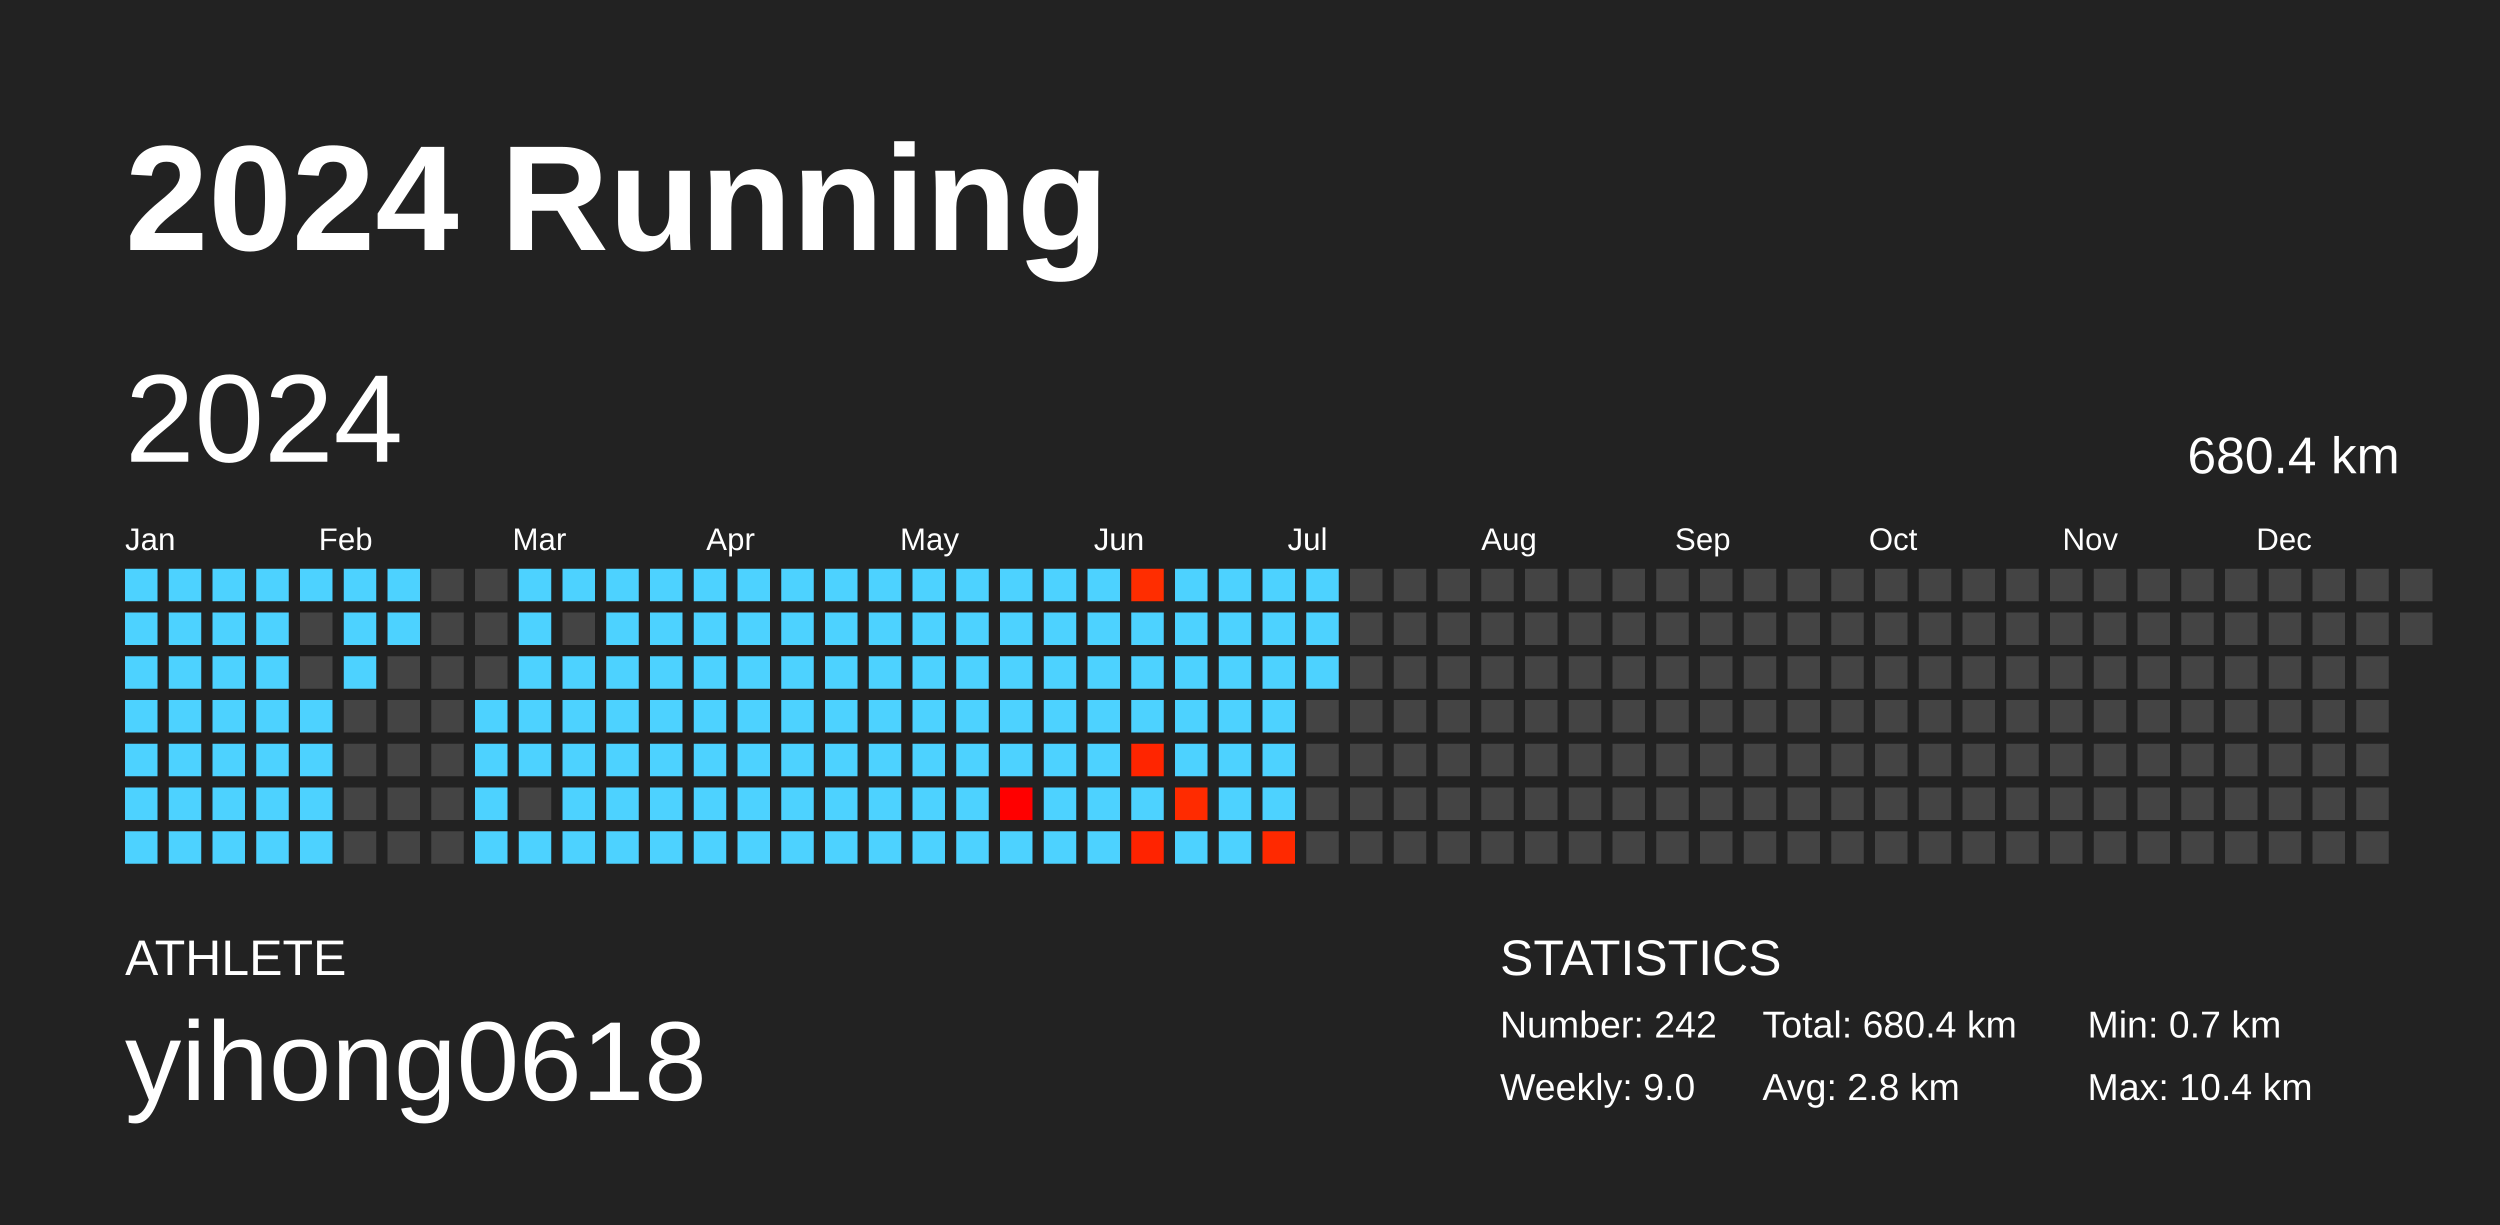
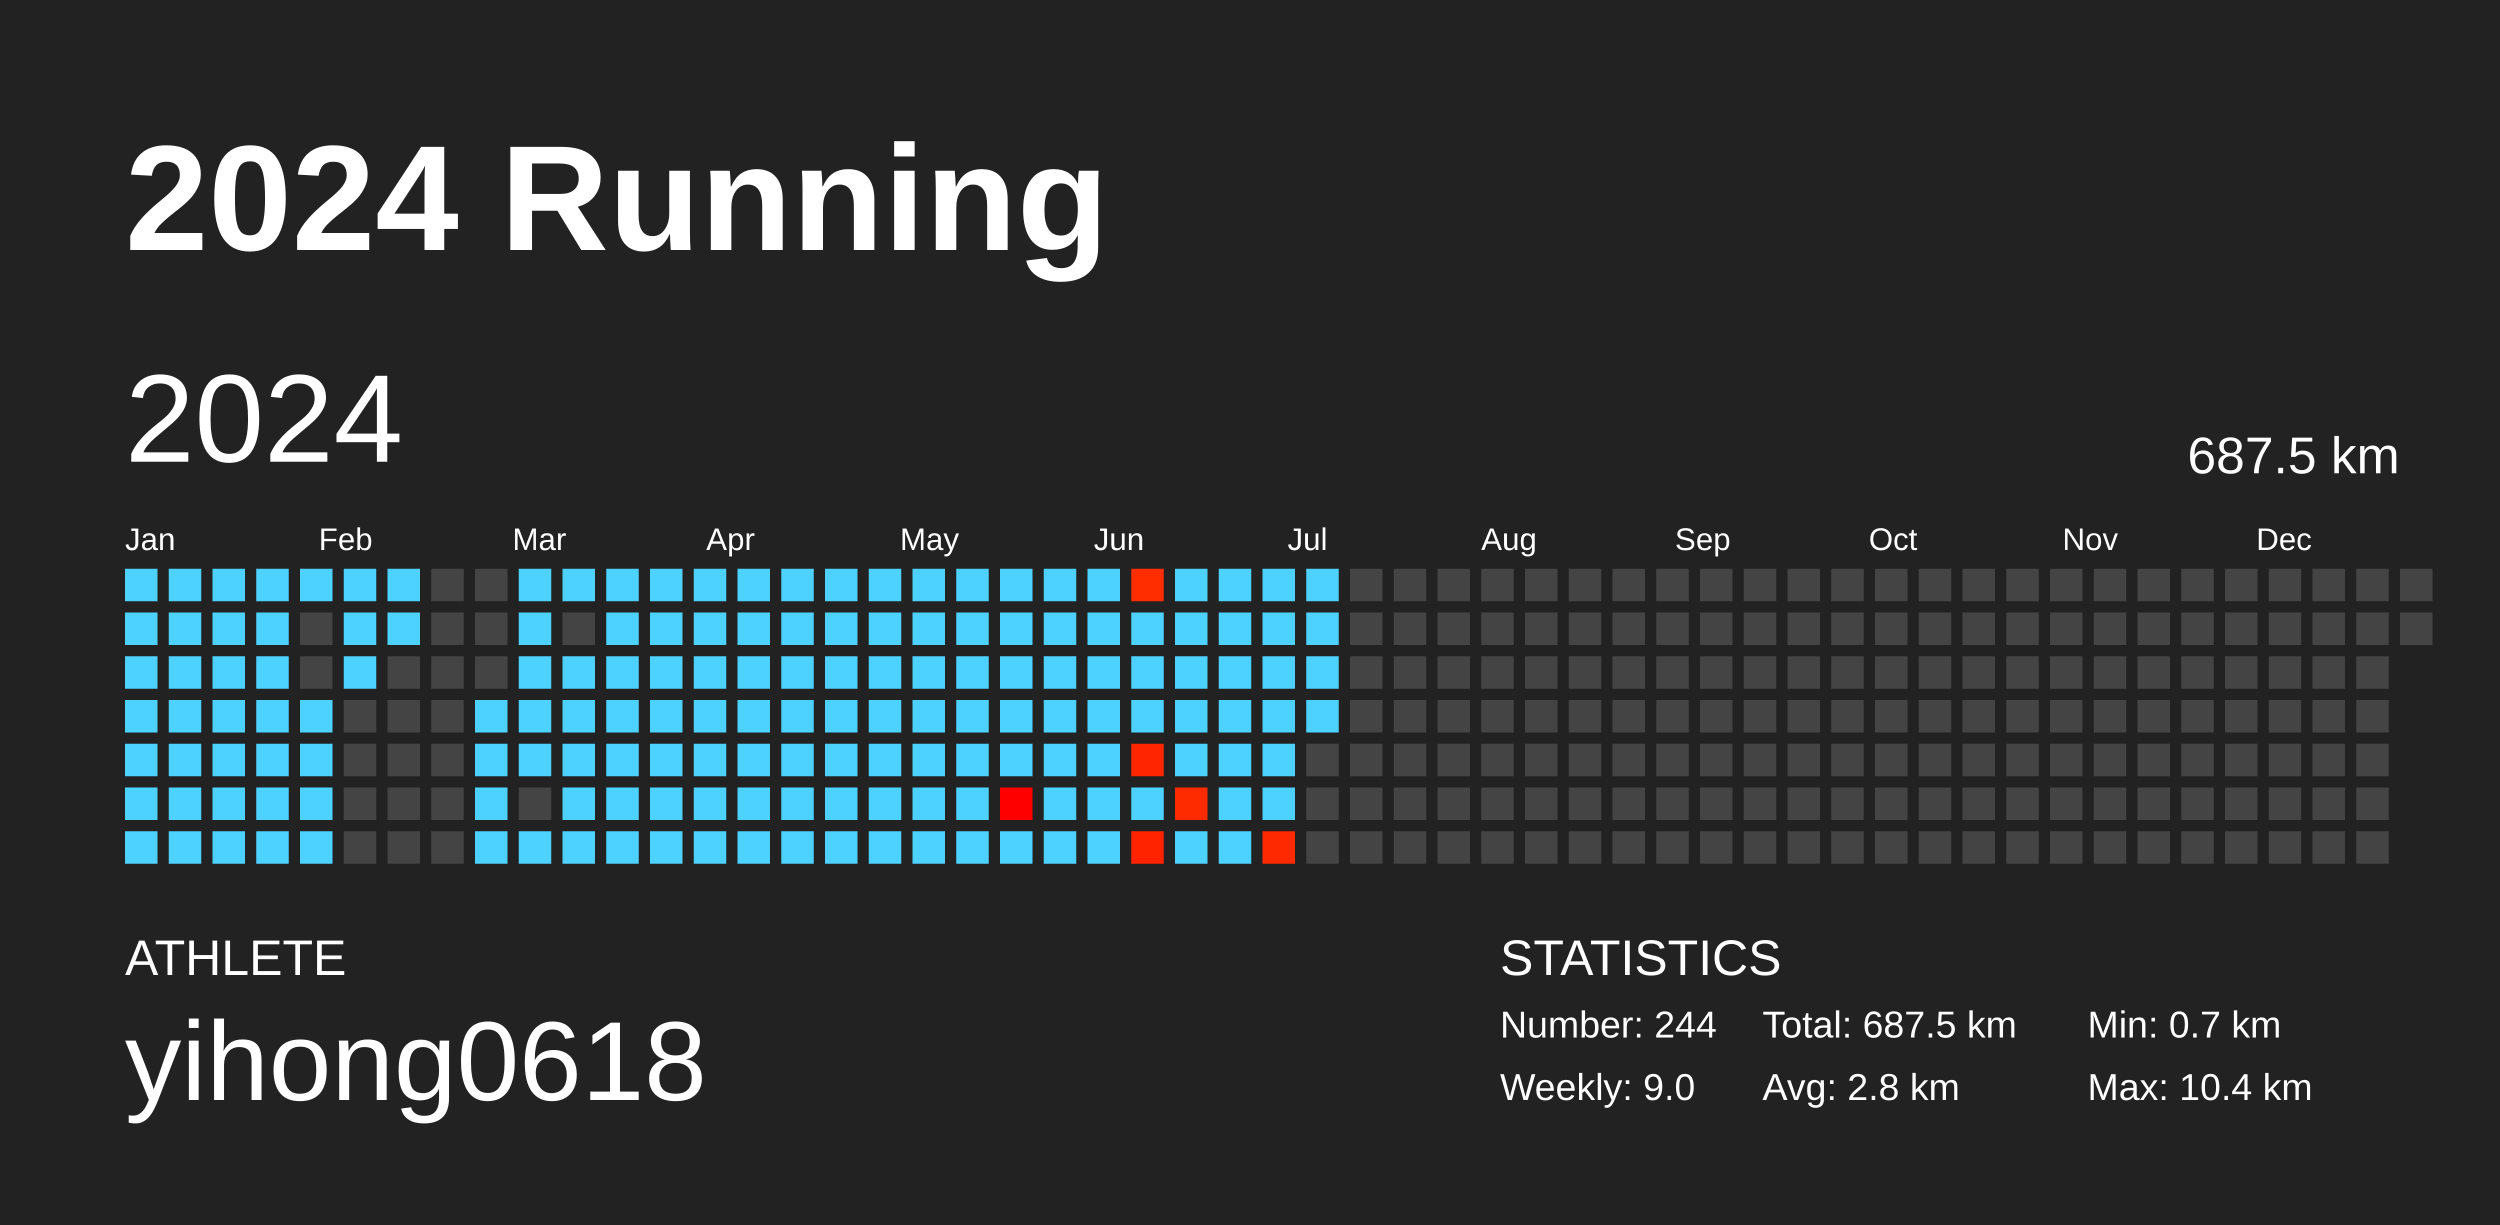
<svg xmlns="http://www.w3.org/2000/svg" baseProfile="full" height="98mm" version="1.1" viewBox="0,0,200,98" width="200mm">
  <defs />
  <rect fill="#222222" height="98" width="200" x="0" y="0" />
  <text fill="#FFFFFF" style="font-size:12px; font-family:Arial; font-weight:bold;" x="10" y="20">2024 Running</text>
  <text fill="#FFFFFF" style="font-size:4px; font-family:Arial" x="10" y="78">ATHLETE</text>
  <text fill="#FFFFFF" style="font-size:9px; font-family:Arial" x="10" y="88">yihong0618</text>
  <text fill="#FFFFFF" style="font-size:4px; font-family:Arial" x="120" y="78">STATISTICS</text>
-   <text fill="#FFFFFF" style="font-size:3px; font-family:Arial" x="120" y="83">Number: 242</text>
+   <text fill="#FFFFFF" style="font-size:3px; font-family:Arial" x="120" y="83">Number: 244</text>
  <text fill="#FFFFFF" style="font-size:3px; font-family:Arial" x="120" y="88">Weekly: 9.0</text>
-   <text fill="#FFFFFF" style="font-size:3px; font-family:Arial" x="141" y="83">Total: 680.4 km</text>
+   <text fill="#FFFFFF" style="font-size:3px; font-family:Arial" x="141" y="83">Total: 687.5 km</text>
  <text fill="#FFFFFF" style="font-size:3px; font-family:Arial" x="141" y="88">Avg: 2.8 km</text>
  <text fill="#FFFFFF" style="font-size:3px; font-family:Arial" x="167" y="83">Min: 0.7 km</text>
  <text fill="#FFFFFF" style="font-size:3px; font-family:Arial" x="167" y="88">Max: 10.4 km</text>
  <text dominant-baseline="hanging" fill="#FFFFFF" style="font-size:10.0px; font-family:Arial;" x="10" y="30">2024</text>
-   <text dominant-baseline="hanging" fill="#FFFFFF" style="font-size:4.125px; font-family:Arial;" x="175" y="35">680.4 km</text>
+   <text dominant-baseline="hanging" fill="#FFFFFF" style="font-size:4.125px; font-family:Arial;" x="175" y="35">687.5 km</text>
  <text fill="#FFFFFF" style="font-size:2.5px; font-family:Arial" x="10.0" y="44">Jan</text>
  <text fill="#FFFFFF" style="font-size:2.5px; font-family:Arial" x="25.5" y="44">Feb</text>
  <text fill="#FFFFFF" style="font-size:2.5px; font-family:Arial" x="41.0" y="44">Mar</text>
  <text fill="#FFFFFF" style="font-size:2.5px; font-family:Arial" x="56.5" y="44">Apr</text>
  <text fill="#FFFFFF" style="font-size:2.5px; font-family:Arial" x="72.0" y="44">May</text>
  <text fill="#FFFFFF" style="font-size:2.5px; font-family:Arial" x="87.5" y="44">Jun</text>
  <text fill="#FFFFFF" style="font-size:2.5px; font-family:Arial" x="103.0" y="44">Jul</text>
  <text fill="#FFFFFF" style="font-size:2.5px; font-family:Arial" x="118.5" y="44">Aug</text>
  <text fill="#FFFFFF" style="font-size:2.5px; font-family:Arial" x="134.0" y="44">Sep</text>
  <text fill="#FFFFFF" style="font-size:2.5px; font-family:Arial" x="149.5" y="44">Oct</text>
  <text fill="#FFFFFF" style="font-size:2.5px; font-family:Arial" x="165.0" y="44">Nov</text>
  <text fill="#FFFFFF" style="font-size:2.5px; font-family:Arial" x="180.5" y="44">Dec</text>
  <rect fill="#4dd2ff" height="2.6" width="2.6" x="10.0" y="45.5" />
  <rect fill="#4dd2ff" height="2.6" width="2.6" x="10.0" y="49.0" />
  <rect fill="#4dd2ff" height="2.6" width="2.6" x="10.0" y="52.5" />
  <rect fill="#4dd2ff" height="2.6" width="2.6" x="10.0" y="56.0" />
  <rect fill="#4dd2ff" height="2.6" width="2.6" x="10.0" y="59.5" />
  <rect fill="#4dd2ff" height="2.6" width="2.6" x="10.0" y="63.0" />
  <rect fill="#4dd2ff" height="2.6" width="2.6" x="10.0" y="66.5" />
  <rect fill="#4dd2ff" height="2.6" width="2.6" x="13.5" y="45.5" />
  <rect fill="#4dd2ff" height="2.6" width="2.6" x="13.5" y="49.0" />
  <rect fill="#4dd2ff" height="2.6" width="2.6" x="13.5" y="52.5" />
  <rect fill="#4dd2ff" height="2.6" width="2.6" x="13.5" y="56.0" />
  <rect fill="#4dd2ff" height="2.6" width="2.6" x="13.5" y="59.5" />
  <rect fill="#4dd2ff" height="2.6" width="2.6" x="13.5" y="63.0" />
  <rect fill="#4dd2ff" height="2.6" width="2.6" x="13.5" y="66.5" />
  <rect fill="#4dd2ff" height="2.6" width="2.6" x="17.0" y="45.5" />
  <rect fill="#4dd2ff" height="2.6" width="2.6" x="17.0" y="49.0" />
  <rect fill="#4dd2ff" height="2.6" width="2.6" x="17.0" y="52.5" />
  <rect fill="#4dd2ff" height="2.6" width="2.6" x="17.0" y="56.0" />
  <rect fill="#4dd2ff" height="2.6" width="2.6" x="17.0" y="59.5" />
  <rect fill="#4dd2ff" height="2.6" width="2.6" x="17.0" y="63.0" />
  <rect fill="#4dd2ff" height="2.6" width="2.6" x="17.0" y="66.5" />
  <rect fill="#4dd2ff" height="2.6" width="2.6" x="20.5" y="45.5" />
  <rect fill="#4dd2ff" height="2.6" width="2.6" x="20.5" y="49.0" />
  <rect fill="#4dd2ff" height="2.6" width="2.6" x="20.5" y="52.5" />
  <rect fill="#4dd2ff" height="2.6" width="2.6" x="20.5" y="56.0" />
  <rect fill="#4dd2ff" height="2.6" width="2.6" x="20.5" y="59.5" />
  <rect fill="#4dd2ff" height="2.6" width="2.6" x="20.5" y="63.0" />
  <rect fill="#4dd2ff" height="2.6" width="2.6" x="20.5" y="66.5" />
  <rect fill="#4dd2ff" height="2.6" width="2.6" x="24.0" y="45.5" />
  <rect fill="#444444" height="2.6" width="2.6" x="24.0" y="49.0" />
  <rect fill="#444444" height="2.6" width="2.6" x="24.0" y="52.5" />
  <rect fill="#4dd2ff" height="2.6" width="2.6" x="24.0" y="56.0" />
  <rect fill="#4dd2ff" height="2.6" width="2.6" x="24.0" y="59.5" />
  <rect fill="#4dd2ff" height="2.6" width="2.6" x="24.0" y="63.0" />
  <rect fill="#4dd2ff" height="2.6" width="2.6" x="24.0" y="66.5" />
  <rect fill="#4dd2ff" height="2.6" width="2.6" x="27.5" y="45.5" />
  <rect fill="#4dd2ff" height="2.6" width="2.6" x="27.5" y="49.0" />
  <rect fill="#4dd2ff" height="2.6" width="2.6" x="27.5" y="52.5" />
  <rect fill="#444444" height="2.6" width="2.6" x="27.5" y="56.0" />
  <rect fill="#444444" height="2.6" width="2.6" x="27.5" y="59.5" />
  <rect fill="#444444" height="2.6" width="2.6" x="27.5" y="63.0" />
  <rect fill="#444444" height="2.6" width="2.6" x="27.5" y="66.5" />
  <rect fill="#4dd2ff" height="2.6" width="2.6" x="31.0" y="45.5" />
  <rect fill="#4dd2ff" height="2.6" width="2.6" x="31.0" y="49.0" />
  <rect fill="#444444" height="2.6" width="2.6" x="31.0" y="52.5" />
  <rect fill="#444444" height="2.6" width="2.6" x="31.0" y="56.0" />
  <rect fill="#444444" height="2.6" width="2.6" x="31.0" y="59.5" />
  <rect fill="#444444" height="2.6" width="2.6" x="31.0" y="63.0" />
  <rect fill="#444444" height="2.6" width="2.6" x="31.0" y="66.5" />
  <rect fill="#444444" height="2.6" width="2.6" x="34.5" y="45.5" />
  <rect fill="#444444" height="2.6" width="2.6" x="34.5" y="49.0" />
  <rect fill="#444444" height="2.6" width="2.6" x="34.5" y="52.5" />
  <rect fill="#444444" height="2.6" width="2.6" x="34.5" y="56.0" />
  <rect fill="#444444" height="2.6" width="2.6" x="34.5" y="59.5" />
  <rect fill="#444444" height="2.6" width="2.6" x="34.5" y="63.0" />
  <rect fill="#444444" height="2.6" width="2.6" x="34.5" y="66.5" />
  <rect fill="#444444" height="2.6" width="2.6" x="38.0" y="45.5" />
  <rect fill="#444444" height="2.6" width="2.6" x="38.0" y="49.0" />
  <rect fill="#444444" height="2.6" width="2.6" x="38.0" y="52.5" />
  <rect fill="#4dd2ff" height="2.6" width="2.6" x="38.0" y="56.0" />
  <rect fill="#4dd2ff" height="2.6" width="2.6" x="38.0" y="59.5" />
  <rect fill="#4dd2ff" height="2.6" width="2.6" x="38.0" y="63.0" />
  <rect fill="#4dd2ff" height="2.6" width="2.6" x="38.0" y="66.5" />
  <rect fill="#4dd2ff" height="2.6" width="2.6" x="41.5" y="45.5" />
  <rect fill="#4dd2ff" height="2.6" width="2.6" x="41.5" y="49.0" />
  <rect fill="#4dd2ff" height="2.6" width="2.6" x="41.5" y="52.5" />
  <rect fill="#4dd2ff" height="2.6" width="2.6" x="41.5" y="56.0" />
  <rect fill="#4dd2ff" height="2.6" width="2.6" x="41.5" y="59.5" />
  <rect fill="#444444" height="2.6" width="2.6" x="41.5" y="63.0" />
  <rect fill="#4dd2ff" height="2.6" width="2.6" x="41.5" y="66.5" />
  <rect fill="#4dd2ff" height="2.6" width="2.6" x="45.0" y="45.5" />
  <rect fill="#444444" height="2.6" width="2.6" x="45.0" y="49.0" />
  <rect fill="#4dd2ff" height="2.6" width="2.6" x="45.0" y="52.5" />
  <rect fill="#4dd2ff" height="2.6" width="2.6" x="45.0" y="56.0" />
  <rect fill="#4dd2ff" height="2.6" width="2.6" x="45.0" y="59.5" />
  <rect fill="#4dd2ff" height="2.6" width="2.6" x="45.0" y="63.0" />
  <rect fill="#4dd2ff" height="2.6" width="2.6" x="45.0" y="66.5" />
  <rect fill="#4dd2ff" height="2.6" width="2.6" x="48.5" y="45.5" />
  <rect fill="#4dd2ff" height="2.6" width="2.6" x="48.5" y="49.0" />
  <rect fill="#4dd2ff" height="2.6" width="2.6" x="48.5" y="52.5" />
  <rect fill="#4dd2ff" height="2.6" width="2.6" x="48.5" y="56.0" />
  <rect fill="#4dd2ff" height="2.6" width="2.6" x="48.5" y="59.5" />
  <rect fill="#4dd2ff" height="2.6" width="2.6" x="48.5" y="63.0" />
  <rect fill="#4dd2ff" height="2.6" width="2.6" x="48.5" y="66.5" />
  <rect fill="#4dd2ff" height="2.6" width="2.6" x="52.0" y="45.5" />
  <rect fill="#4dd2ff" height="2.6" width="2.6" x="52.0" y="49.0" />
  <rect fill="#4dd2ff" height="2.6" width="2.6" x="52.0" y="52.5" />
  <rect fill="#4dd2ff" height="2.6" width="2.6" x="52.0" y="56.0" />
  <rect fill="#4dd2ff" height="2.6" width="2.6" x="52.0" y="59.5" />
  <rect fill="#4dd2ff" height="2.6" width="2.6" x="52.0" y="63.0" />
  <rect fill="#4dd2ff" height="2.6" width="2.6" x="52.0" y="66.5" />
  <rect fill="#4dd2ff" height="2.6" width="2.6" x="55.5" y="45.5" />
  <rect fill="#4dd2ff" height="2.6" width="2.6" x="55.5" y="49.0" />
  <rect fill="#4dd2ff" height="2.6" width="2.6" x="55.5" y="52.5" />
  <rect fill="#4dd2ff" height="2.6" width="2.6" x="55.5" y="56.0" />
  <rect fill="#4dd2ff" height="2.6" width="2.6" x="55.5" y="59.5" />
  <rect fill="#4dd2ff" height="2.6" width="2.6" x="55.5" y="63.0" />
  <rect fill="#4dd2ff" height="2.6" width="2.6" x="55.5" y="66.5" />
  <rect fill="#4dd2ff" height="2.6" width="2.6" x="59.0" y="45.5" />
  <rect fill="#4dd2ff" height="2.6" width="2.6" x="59.0" y="49.0" />
  <rect fill="#4dd2ff" height="2.6" width="2.6" x="59.0" y="52.5" />
  <rect fill="#4dd2ff" height="2.6" width="2.6" x="59.0" y="56.0" />
  <rect fill="#4dd2ff" height="2.6" width="2.6" x="59.0" y="59.5" />
  <rect fill="#4dd2ff" height="2.6" width="2.6" x="59.0" y="63.0" />
  <rect fill="#4dd2ff" height="2.6" width="2.6" x="59.0" y="66.5" />
  <rect fill="#4dd2ff" height="2.6" width="2.6" x="62.5" y="45.5" />
  <rect fill="#4dd2ff" height="2.6" width="2.6" x="62.5" y="49.0" />
  <rect fill="#4dd2ff" height="2.6" width="2.6" x="62.5" y="52.5" />
  <rect fill="#4dd2ff" height="2.6" width="2.6" x="62.5" y="56.0" />
  <rect fill="#4dd2ff" height="2.6" width="2.6" x="62.5" y="59.5" />
  <rect fill="#4dd2ff" height="2.6" width="2.6" x="62.5" y="63.0" />
  <rect fill="#4dd2ff" height="2.6" width="2.6" x="62.5" y="66.5" />
  <rect fill="#4dd2ff" height="2.6" width="2.6" x="66.0" y="45.5" />
  <rect fill="#4dd2ff" height="2.6" width="2.6" x="66.0" y="49.0" />
  <rect fill="#4dd2ff" height="2.6" width="2.6" x="66.0" y="52.5" />
  <rect fill="#4dd2ff" height="2.6" width="2.6" x="66.0" y="56.0" />
  <rect fill="#4dd2ff" height="2.6" width="2.6" x="66.0" y="59.5" />
  <rect fill="#4dd2ff" height="2.6" width="2.6" x="66.0" y="63.0" />
  <rect fill="#4dd2ff" height="2.6" width="2.6" x="66.0" y="66.5" />
  <rect fill="#4dd2ff" height="2.6" width="2.6" x="69.5" y="45.5" />
  <rect fill="#4dd2ff" height="2.6" width="2.6" x="69.5" y="49.0" />
  <rect fill="#4dd2ff" height="2.6" width="2.6" x="69.5" y="52.5" />
  <rect fill="#4dd2ff" height="2.6" width="2.6" x="69.5" y="56.0" />
  <rect fill="#4dd2ff" height="2.6" width="2.6" x="69.5" y="59.5" />
  <rect fill="#4dd2ff" height="2.6" width="2.6" x="69.5" y="63.0" />
  <rect fill="#4dd2ff" height="2.6" width="2.6" x="69.5" y="66.5" />
  <rect fill="#4dd2ff" height="2.6" width="2.6" x="73.0" y="45.5" />
  <rect fill="#4dd2ff" height="2.6" width="2.6" x="73.0" y="49.0" />
  <rect fill="#4dd2ff" height="2.6" width="2.6" x="73.0" y="52.5" />
  <rect fill="#4dd2ff" height="2.6" width="2.6" x="73.0" y="56.0" />
  <rect fill="#4dd2ff" height="2.6" width="2.6" x="73.0" y="59.5" />
  <rect fill="#4dd2ff" height="2.6" width="2.6" x="73.0" y="63.0" />
  <rect fill="#4dd2ff" height="2.6" width="2.6" x="73.0" y="66.5" />
  <rect fill="#4dd2ff" height="2.6" width="2.6" x="76.5" y="45.5" />
  <rect fill="#4dd2ff" height="2.6" width="2.6" x="76.5" y="49.0" />
  <rect fill="#4dd2ff" height="2.6" width="2.6" x="76.5" y="52.5" />
  <rect fill="#4dd2ff" height="2.6" width="2.6" x="76.5" y="56.0" />
  <rect fill="#4dd2ff" height="2.6" width="2.6" x="76.5" y="59.5" />
  <rect fill="#4dd2ff" height="2.6" width="2.6" x="76.5" y="63.0" />
  <rect fill="#4dd2ff" height="2.6" width="2.6" x="76.5" y="66.5" />
  <rect fill="#4dd2ff" height="2.6" width="2.6" x="80.0" y="45.5" />
  <rect fill="#4dd2ff" height="2.6" width="2.6" x="80.0" y="49.0" />
  <rect fill="#4dd2ff" height="2.6" width="2.6" x="80.0" y="52.5" />
  <rect fill="#4dd2ff" height="2.6" width="2.6" x="80.0" y="56.0" />
  <rect fill="#4dd2ff" height="2.6" width="2.6" x="80.0" y="59.5" />
  <rect fill="#ff0000" height="2.6" width="2.6" x="80.0" y="63.0" />
  <rect fill="#4dd2ff" height="2.6" width="2.6" x="80.0" y="66.5" />
  <rect fill="#4dd2ff" height="2.6" width="2.6" x="83.5" y="45.5" />
  <rect fill="#4dd2ff" height="2.6" width="2.6" x="83.5" y="49.0" />
  <rect fill="#4dd2ff" height="2.6" width="2.6" x="83.5" y="52.5" />
  <rect fill="#4dd2ff" height="2.6" width="2.6" x="83.5" y="56.0" />
  <rect fill="#4dd2ff" height="2.6" width="2.6" x="83.5" y="59.5" />
  <rect fill="#4dd2ff" height="2.6" width="2.6" x="83.5" y="63.0" />
  <rect fill="#4dd2ff" height="2.6" width="2.6" x="83.5" y="66.5" />
  <rect fill="#4dd2ff" height="2.6" width="2.6" x="87.0" y="45.5" />
  <rect fill="#4dd2ff" height="2.6" width="2.6" x="87.0" y="49.0" />
  <rect fill="#4dd2ff" height="2.6" width="2.6" x="87.0" y="52.5" />
  <rect fill="#4dd2ff" height="2.6" width="2.6" x="87.0" y="56.0" />
  <rect fill="#4dd2ff" height="2.6" width="2.6" x="87.0" y="59.5" />
  <rect fill="#4dd2ff" height="2.6" width="2.6" x="87.0" y="63.0" />
  <rect fill="#4dd2ff" height="2.6" width="2.6" x="87.0" y="66.5" />
  <rect fill="#ff2d00" height="2.6" width="2.6" x="90.5" y="45.5" />
  <rect fill="#4dd2ff" height="2.6" width="2.6" x="90.5" y="49.0" />
  <rect fill="#4dd2ff" height="2.6" width="2.6" x="90.5" y="52.5" />
  <rect fill="#4dd2ff" height="2.6" width="2.6" x="90.5" y="56.0" />
  <rect fill="#ff2500" height="2.6" width="2.6" x="90.5" y="59.5" />
  <rect fill="#4dd2ff" height="2.6" width="2.6" x="90.5" y="63.0" />
  <rect fill="#ff2300" height="2.6" width="2.6" x="90.5" y="66.5" />
  <rect fill="#4dd2ff" height="2.6" width="2.6" x="94.0" y="45.5" />
  <rect fill="#4dd2ff" height="2.6" width="2.6" x="94.0" y="49.0" />
  <rect fill="#4dd2ff" height="2.6" width="2.6" x="94.0" y="52.5" />
  <rect fill="#4dd2ff" height="2.6" width="2.6" x="94.0" y="56.0" />
  <rect fill="#4dd2ff" height="2.6" width="2.6" x="94.0" y="59.5" />
  <rect fill="#ff2b00" height="2.6" width="2.6" x="94.0" y="63.0" />
  <rect fill="#4dd2ff" height="2.6" width="2.6" x="94.0" y="66.5" />
  <rect fill="#4dd2ff" height="2.6" width="2.6" x="97.5" y="45.5" />
  <rect fill="#4dd2ff" height="2.6" width="2.6" x="97.5" y="49.0" />
  <rect fill="#4dd2ff" height="2.6" width="2.6" x="97.5" y="52.5" />
  <rect fill="#4dd2ff" height="2.6" width="2.6" x="97.5" y="56.0" />
  <rect fill="#4dd2ff" height="2.6" width="2.6" x="97.5" y="59.5" />
  <rect fill="#4dd2ff" height="2.6" width="2.6" x="97.5" y="63.0" />
  <rect fill="#4dd2ff" height="2.6" width="2.6" x="97.5" y="66.5" />
  <rect fill="#4dd2ff" height="2.6" width="2.6" x="101.0" y="45.5" />
  <rect fill="#4dd2ff" height="2.6" width="2.6" x="101.0" y="49.0" />
  <rect fill="#4dd2ff" height="2.6" width="2.6" x="101.0" y="52.5" />
  <rect fill="#4dd2ff" height="2.6" width="2.6" x="101.0" y="56.0" />
  <rect fill="#4dd2ff" height="2.6" width="2.6" x="101.0" y="59.5" />
  <rect fill="#4dd2ff" height="2.6" width="2.6" x="101.0" y="63.0" />
  <rect fill="#ff2900" height="2.6" width="2.6" x="101.0" y="66.5" />
  <rect fill="#4dd2ff" height="2.6" width="2.6" x="104.5" y="45.5" />
  <rect fill="#4dd2ff" height="2.6" width="2.6" x="104.5" y="49.0" />
  <rect fill="#4dd2ff" height="2.6" width="2.6" x="104.5" y="52.5" />
-   <rect fill="#444444" height="2.6" width="2.6" x="104.5" y="56.0" />
+   <rect fill="#4dd2ff" height="2.6" width="2.6" x="104.5" y="56.0" />
  <rect fill="#444444" height="2.6" width="2.6" x="104.5" y="59.5" />
  <rect fill="#444444" height="2.6" width="2.6" x="104.5" y="63.0" />
  <rect fill="#444444" height="2.6" width="2.6" x="104.5" y="66.5" />
  <rect fill="#444444" height="2.6" width="2.6" x="108.0" y="45.5" />
  <rect fill="#444444" height="2.6" width="2.6" x="108.0" y="49.0" />
  <rect fill="#444444" height="2.6" width="2.6" x="108.0" y="52.5" />
  <rect fill="#444444" height="2.6" width="2.6" x="108.0" y="56.0" />
  <rect fill="#444444" height="2.6" width="2.6" x="108.0" y="59.5" />
  <rect fill="#444444" height="2.6" width="2.6" x="108.0" y="63.0" />
  <rect fill="#444444" height="2.6" width="2.6" x="108.0" y="66.5" />
  <rect fill="#444444" height="2.6" width="2.6" x="111.5" y="45.5" />
  <rect fill="#444444" height="2.6" width="2.6" x="111.5" y="49.0" />
  <rect fill="#444444" height="2.6" width="2.6" x="111.5" y="52.5" />
  <rect fill="#444444" height="2.6" width="2.6" x="111.5" y="56.0" />
  <rect fill="#444444" height="2.6" width="2.6" x="111.5" y="59.5" />
  <rect fill="#444444" height="2.6" width="2.6" x="111.5" y="63.0" />
  <rect fill="#444444" height="2.6" width="2.6" x="111.5" y="66.5" />
  <rect fill="#444444" height="2.6" width="2.6" x="115.0" y="45.5" />
  <rect fill="#444444" height="2.6" width="2.6" x="115.0" y="49.0" />
  <rect fill="#444444" height="2.6" width="2.6" x="115.0" y="52.5" />
  <rect fill="#444444" height="2.6" width="2.6" x="115.0" y="56.0" />
  <rect fill="#444444" height="2.6" width="2.6" x="115.0" y="59.5" />
  <rect fill="#444444" height="2.6" width="2.6" x="115.0" y="63.0" />
  <rect fill="#444444" height="2.6" width="2.6" x="115.0" y="66.5" />
  <rect fill="#444444" height="2.6" width="2.6" x="118.5" y="45.5" />
  <rect fill="#444444" height="2.6" width="2.6" x="118.5" y="49.0" />
  <rect fill="#444444" height="2.6" width="2.6" x="118.5" y="52.5" />
  <rect fill="#444444" height="2.6" width="2.6" x="118.5" y="56.0" />
  <rect fill="#444444" height="2.6" width="2.6" x="118.5" y="59.5" />
  <rect fill="#444444" height="2.6" width="2.6" x="118.5" y="63.0" />
  <rect fill="#444444" height="2.6" width="2.6" x="118.5" y="66.5" />
  <rect fill="#444444" height="2.6" width="2.6" x="122.0" y="45.5" />
  <rect fill="#444444" height="2.6" width="2.6" x="122.0" y="49.0" />
  <rect fill="#444444" height="2.6" width="2.6" x="122.0" y="52.5" />
  <rect fill="#444444" height="2.6" width="2.6" x="122.0" y="56.0" />
  <rect fill="#444444" height="2.6" width="2.6" x="122.0" y="59.5" />
  <rect fill="#444444" height="2.6" width="2.6" x="122.0" y="63.0" />
  <rect fill="#444444" height="2.6" width="2.6" x="122.0" y="66.5" />
  <rect fill="#444444" height="2.6" width="2.6" x="125.5" y="45.5" />
  <rect fill="#444444" height="2.6" width="2.6" x="125.5" y="49.0" />
  <rect fill="#444444" height="2.6" width="2.6" x="125.5" y="52.5" />
  <rect fill="#444444" height="2.6" width="2.6" x="125.5" y="56.0" />
  <rect fill="#444444" height="2.6" width="2.6" x="125.5" y="59.5" />
  <rect fill="#444444" height="2.6" width="2.6" x="125.5" y="63.0" />
  <rect fill="#444444" height="2.6" width="2.6" x="125.5" y="66.5" />
  <rect fill="#444444" height="2.6" width="2.6" x="129.0" y="45.5" />
  <rect fill="#444444" height="2.6" width="2.6" x="129.0" y="49.0" />
  <rect fill="#444444" height="2.6" width="2.6" x="129.0" y="52.5" />
  <rect fill="#444444" height="2.6" width="2.6" x="129.0" y="56.0" />
  <rect fill="#444444" height="2.6" width="2.6" x="129.0" y="59.5" />
  <rect fill="#444444" height="2.6" width="2.6" x="129.0" y="63.0" />
  <rect fill="#444444" height="2.6" width="2.6" x="129.0" y="66.5" />
  <rect fill="#444444" height="2.6" width="2.6" x="132.5" y="45.5" />
  <rect fill="#444444" height="2.6" width="2.6" x="132.5" y="49.0" />
  <rect fill="#444444" height="2.6" width="2.6" x="132.5" y="52.5" />
  <rect fill="#444444" height="2.6" width="2.6" x="132.5" y="56.0" />
  <rect fill="#444444" height="2.6" width="2.6" x="132.5" y="59.5" />
  <rect fill="#444444" height="2.6" width="2.6" x="132.5" y="63.0" />
  <rect fill="#444444" height="2.6" width="2.6" x="132.5" y="66.5" />
  <rect fill="#444444" height="2.6" width="2.6" x="136.0" y="45.5" />
  <rect fill="#444444" height="2.6" width="2.6" x="136.0" y="49.0" />
  <rect fill="#444444" height="2.6" width="2.6" x="136.0" y="52.5" />
  <rect fill="#444444" height="2.6" width="2.6" x="136.0" y="56.0" />
  <rect fill="#444444" height="2.6" width="2.6" x="136.0" y="59.5" />
  <rect fill="#444444" height="2.6" width="2.6" x="136.0" y="63.0" />
  <rect fill="#444444" height="2.6" width="2.6" x="136.0" y="66.5" />
  <rect fill="#444444" height="2.6" width="2.6" x="139.5" y="45.5" />
  <rect fill="#444444" height="2.6" width="2.6" x="139.5" y="49.0" />
  <rect fill="#444444" height="2.6" width="2.6" x="139.5" y="52.5" />
  <rect fill="#444444" height="2.6" width="2.6" x="139.5" y="56.0" />
  <rect fill="#444444" height="2.6" width="2.6" x="139.5" y="59.5" />
  <rect fill="#444444" height="2.6" width="2.6" x="139.5" y="63.0" />
  <rect fill="#444444" height="2.6" width="2.6" x="139.5" y="66.5" />
  <rect fill="#444444" height="2.6" width="2.6" x="143.0" y="45.5" />
  <rect fill="#444444" height="2.6" width="2.6" x="143.0" y="49.0" />
  <rect fill="#444444" height="2.6" width="2.6" x="143.0" y="52.5" />
  <rect fill="#444444" height="2.6" width="2.6" x="143.0" y="56.0" />
  <rect fill="#444444" height="2.6" width="2.6" x="143.0" y="59.5" />
  <rect fill="#444444" height="2.6" width="2.6" x="143.0" y="63.0" />
  <rect fill="#444444" height="2.6" width="2.6" x="143.0" y="66.5" />
  <rect fill="#444444" height="2.6" width="2.6" x="146.5" y="45.5" />
  <rect fill="#444444" height="2.6" width="2.6" x="146.5" y="49.0" />
  <rect fill="#444444" height="2.6" width="2.6" x="146.5" y="52.5" />
  <rect fill="#444444" height="2.6" width="2.6" x="146.5" y="56.0" />
  <rect fill="#444444" height="2.6" width="2.6" x="146.5" y="59.5" />
  <rect fill="#444444" height="2.6" width="2.6" x="146.5" y="63.0" />
  <rect fill="#444444" height="2.6" width="2.6" x="146.5" y="66.5" />
  <rect fill="#444444" height="2.6" width="2.6" x="150.0" y="45.5" />
  <rect fill="#444444" height="2.6" width="2.6" x="150.0" y="49.0" />
  <rect fill="#444444" height="2.6" width="2.6" x="150.0" y="52.5" />
  <rect fill="#444444" height="2.6" width="2.6" x="150.0" y="56.0" />
  <rect fill="#444444" height="2.6" width="2.6" x="150.0" y="59.5" />
  <rect fill="#444444" height="2.6" width="2.6" x="150.0" y="63.0" />
  <rect fill="#444444" height="2.6" width="2.6" x="150.0" y="66.5" />
  <rect fill="#444444" height="2.6" width="2.6" x="153.5" y="45.5" />
  <rect fill="#444444" height="2.6" width="2.6" x="153.5" y="49.0" />
  <rect fill="#444444" height="2.6" width="2.6" x="153.5" y="52.5" />
  <rect fill="#444444" height="2.6" width="2.6" x="153.5" y="56.0" />
  <rect fill="#444444" height="2.6" width="2.6" x="153.5" y="59.5" />
  <rect fill="#444444" height="2.6" width="2.6" x="153.5" y="63.0" />
  <rect fill="#444444" height="2.6" width="2.6" x="153.5" y="66.5" />
  <rect fill="#444444" height="2.6" width="2.6" x="157.0" y="45.5" />
  <rect fill="#444444" height="2.6" width="2.6" x="157.0" y="49.0" />
  <rect fill="#444444" height="2.6" width="2.6" x="157.0" y="52.5" />
  <rect fill="#444444" height="2.6" width="2.6" x="157.0" y="56.0" />
  <rect fill="#444444" height="2.6" width="2.6" x="157.0" y="59.5" />
  <rect fill="#444444" height="2.6" width="2.6" x="157.0" y="63.0" />
  <rect fill="#444444" height="2.6" width="2.6" x="157.0" y="66.5" />
  <rect fill="#444444" height="2.6" width="2.6" x="160.5" y="45.5" />
  <rect fill="#444444" height="2.6" width="2.6" x="160.5" y="49.0" />
  <rect fill="#444444" height="2.6" width="2.6" x="160.5" y="52.5" />
  <rect fill="#444444" height="2.6" width="2.6" x="160.5" y="56.0" />
  <rect fill="#444444" height="2.6" width="2.6" x="160.5" y="59.5" />
  <rect fill="#444444" height="2.6" width="2.6" x="160.5" y="63.0" />
  <rect fill="#444444" height="2.6" width="2.6" x="160.5" y="66.5" />
  <rect fill="#444444" height="2.6" width="2.6" x="164.0" y="45.5" />
  <rect fill="#444444" height="2.6" width="2.6" x="164.0" y="49.0" />
  <rect fill="#444444" height="2.6" width="2.6" x="164.0" y="52.5" />
  <rect fill="#444444" height="2.6" width="2.6" x="164.0" y="56.0" />
  <rect fill="#444444" height="2.6" width="2.6" x="164.0" y="59.5" />
  <rect fill="#444444" height="2.6" width="2.6" x="164.0" y="63.0" />
  <rect fill="#444444" height="2.6" width="2.6" x="164.0" y="66.5" />
  <rect fill="#444444" height="2.6" width="2.6" x="167.5" y="45.5" />
  <rect fill="#444444" height="2.6" width="2.6" x="167.5" y="49.0" />
  <rect fill="#444444" height="2.6" width="2.6" x="167.5" y="52.5" />
  <rect fill="#444444" height="2.6" width="2.6" x="167.5" y="56.0" />
  <rect fill="#444444" height="2.6" width="2.6" x="167.5" y="59.5" />
  <rect fill="#444444" height="2.6" width="2.6" x="167.5" y="63.0" />
  <rect fill="#444444" height="2.6" width="2.6" x="167.5" y="66.5" />
  <rect fill="#444444" height="2.6" width="2.6" x="171.0" y="45.5" />
  <rect fill="#444444" height="2.6" width="2.6" x="171.0" y="49.0" />
  <rect fill="#444444" height="2.6" width="2.6" x="171.0" y="52.5" />
  <rect fill="#444444" height="2.6" width="2.6" x="171.0" y="56.0" />
  <rect fill="#444444" height="2.6" width="2.6" x="171.0" y="59.5" />
  <rect fill="#444444" height="2.6" width="2.6" x="171.0" y="63.0" />
  <rect fill="#444444" height="2.6" width="2.6" x="171.0" y="66.5" />
  <rect fill="#444444" height="2.6" width="2.6" x="174.5" y="45.5" />
  <rect fill="#444444" height="2.6" width="2.6" x="174.5" y="49.0" />
  <rect fill="#444444" height="2.6" width="2.6" x="174.5" y="52.5" />
  <rect fill="#444444" height="2.6" width="2.6" x="174.5" y="56.0" />
  <rect fill="#444444" height="2.6" width="2.6" x="174.5" y="59.5" />
  <rect fill="#444444" height="2.6" width="2.6" x="174.5" y="63.0" />
  <rect fill="#444444" height="2.6" width="2.6" x="174.5" y="66.5" />
  <rect fill="#444444" height="2.6" width="2.6" x="178.0" y="45.5" />
  <rect fill="#444444" height="2.6" width="2.6" x="178.0" y="49.0" />
  <rect fill="#444444" height="2.6" width="2.6" x="178.0" y="52.5" />
  <rect fill="#444444" height="2.6" width="2.6" x="178.0" y="56.0" />
  <rect fill="#444444" height="2.6" width="2.6" x="178.0" y="59.5" />
  <rect fill="#444444" height="2.6" width="2.6" x="178.0" y="63.0" />
  <rect fill="#444444" height="2.6" width="2.6" x="178.0" y="66.5" />
  <rect fill="#444444" height="2.6" width="2.6" x="181.5" y="45.5" />
  <rect fill="#444444" height="2.6" width="2.6" x="181.5" y="49.0" />
  <rect fill="#444444" height="2.6" width="2.6" x="181.5" y="52.5" />
  <rect fill="#444444" height="2.6" width="2.6" x="181.5" y="56.0" />
  <rect fill="#444444" height="2.6" width="2.6" x="181.5" y="59.5" />
  <rect fill="#444444" height="2.6" width="2.6" x="181.5" y="63.0" />
  <rect fill="#444444" height="2.6" width="2.6" x="181.5" y="66.5" />
  <rect fill="#444444" height="2.6" width="2.6" x="185.0" y="45.5" />
  <rect fill="#444444" height="2.6" width="2.6" x="185.0" y="49.0" />
  <rect fill="#444444" height="2.6" width="2.6" x="185.0" y="52.5" />
  <rect fill="#444444" height="2.6" width="2.6" x="185.0" y="56.0" />
  <rect fill="#444444" height="2.6" width="2.6" x="185.0" y="59.5" />
  <rect fill="#444444" height="2.6" width="2.6" x="185.0" y="63.0" />
  <rect fill="#444444" height="2.6" width="2.6" x="185.0" y="66.5" />
  <rect fill="#444444" height="2.6" width="2.6" x="188.5" y="45.5" />
  <rect fill="#444444" height="2.6" width="2.6" x="188.5" y="49.0" />
  <rect fill="#444444" height="2.6" width="2.6" x="188.5" y="52.5" />
  <rect fill="#444444" height="2.6" width="2.6" x="188.5" y="56.0" />
  <rect fill="#444444" height="2.6" width="2.6" x="188.5" y="59.5" />
  <rect fill="#444444" height="2.6" width="2.6" x="188.5" y="63.0" />
  <rect fill="#444444" height="2.6" width="2.6" x="188.5" y="66.5" />
  <rect fill="#444444" height="2.6" width="2.6" x="192.0" y="45.5" />
  <rect fill="#444444" height="2.6" width="2.6" x="192.0" y="49.0" />
</svg>
